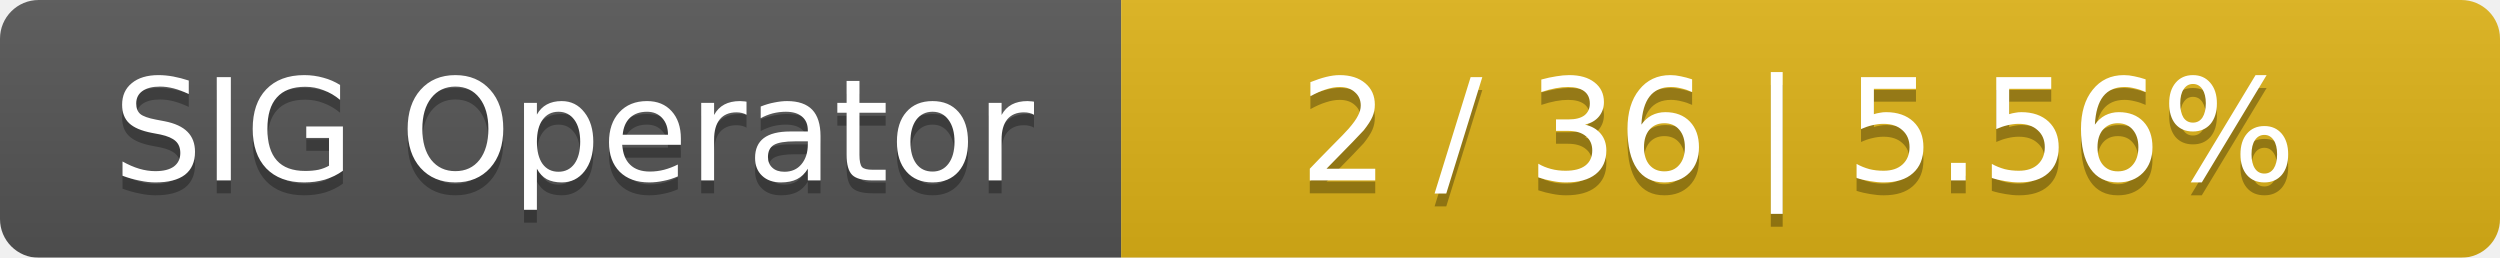
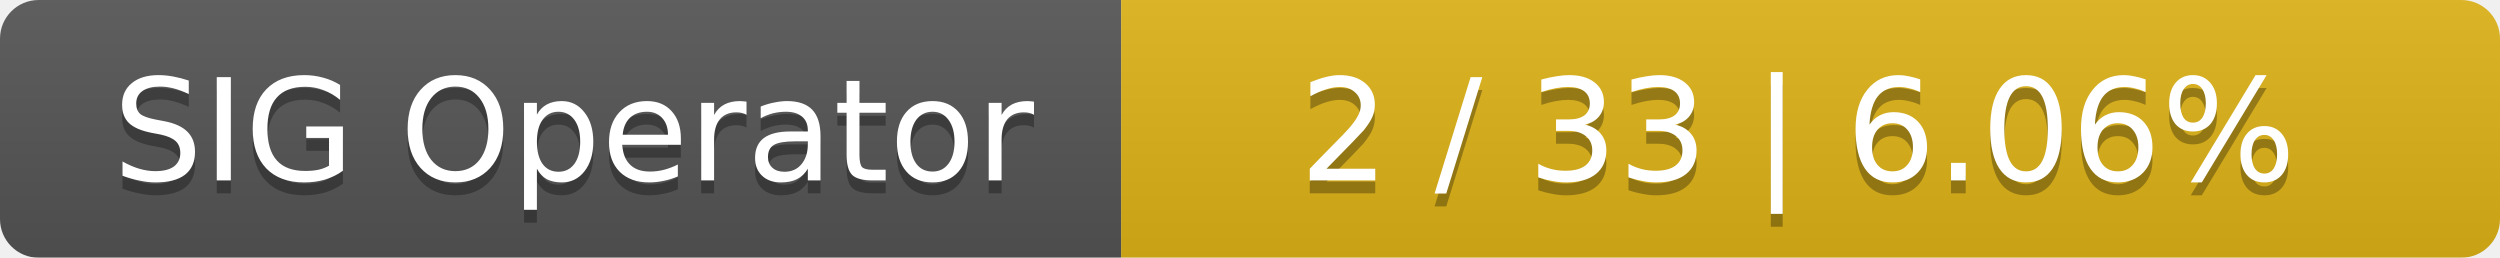
<svg xmlns="http://www.w3.org/2000/svg" width="194" height="20">
  <linearGradient id="smooth" x2="0" y2="100%">
    <stop offset="0" stop-color="#bbb" stop-opacity=".1" />
    <stop offset="1" stop-opacity=".1" />
  </linearGradient>
  <mask id="round">
    <rect width="194" height="20" rx="3" fill="#fff" />
  </mask>
  <g mask="url(#round)">
    <rect width="87" height="20" fill="#555" />
    <rect x="87" width="107" height="20" fill="#dfb317" />
    <rect width="194" height="20" fill="url(#smooth)" />
  </g>
  <g fill="#fff" text-anchor="middle" font-family="DejaVu Sans,Verdana,Geneva,sans-serif" font-size="11">
    <text x="44.5" y="15" fill="#010101" fill-opacity=".3">SIG Operator</text>
    <text x="44.5" y="14">SIG Operator</text>
-     <text x="139.5" y="15" fill="#010101" fill-opacity=".3">2 / 36    |    5.56%</text>
-     <text x="139.5" y="14">2 / 36    |    5.56%</text>
+     <text x="139.5" y="15" fill="#010101" fill-opacity=".3">2 / 33    |    6.06%</text>
+     <text x="139.5" y="14">2 / 33    |    6.06%</text>
  </g>
</svg>
